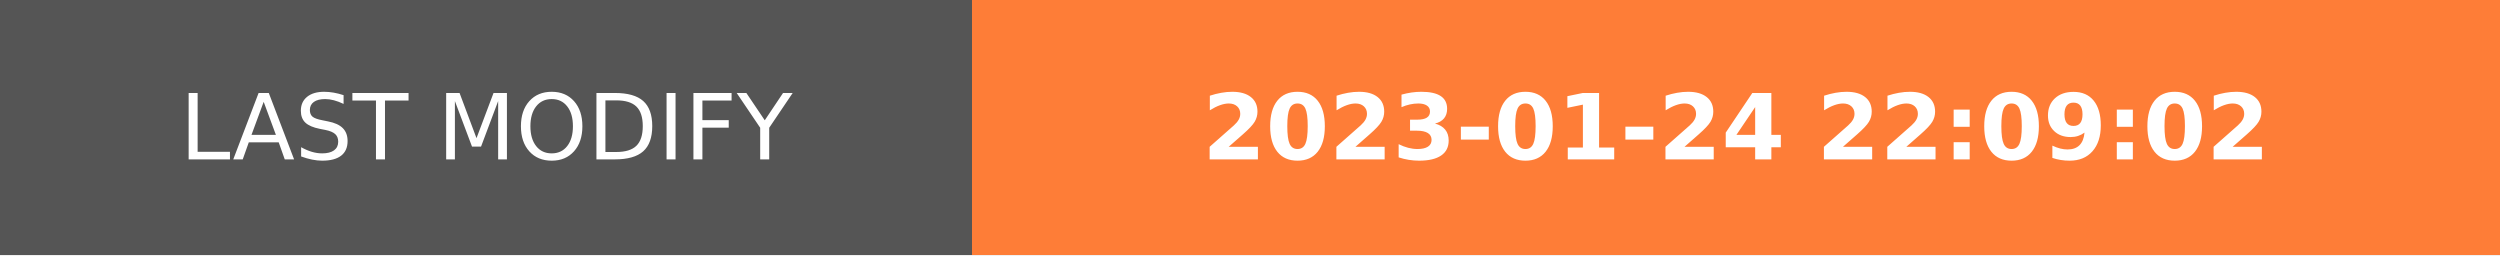
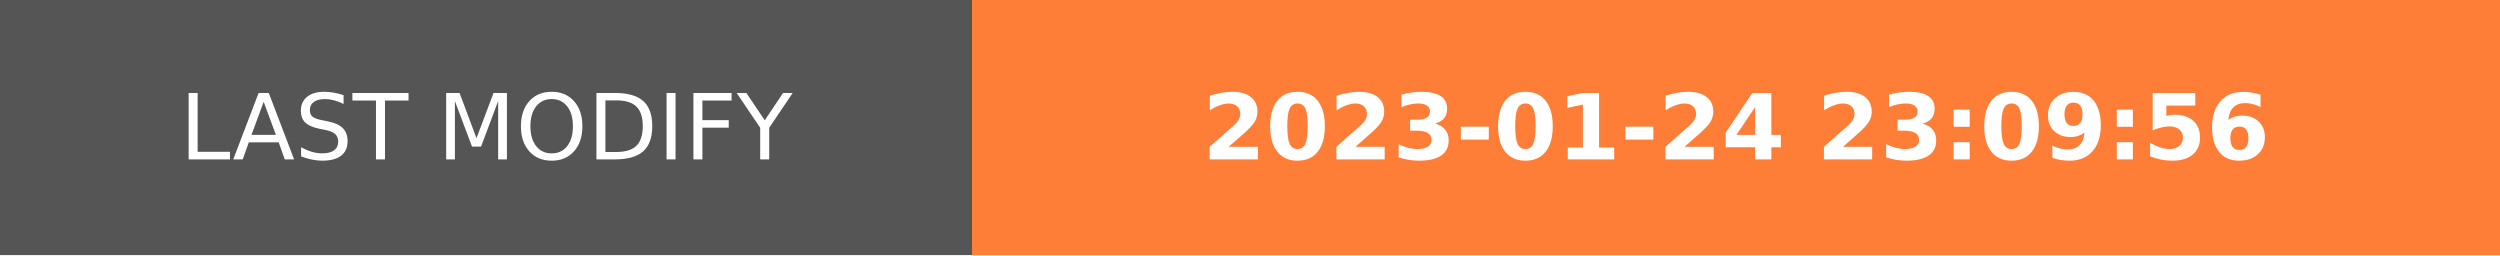
- <svg xmlns="http://www.w3.org/2000/svg" width="274.5" height="28" role="img" aria-label="LAST MODIFY: 2023-01-24 22:09:02">
+ <svg xmlns="http://www.w3.org/2000/svg" width="274.5" height="28" role="img" aria-label="LAST MODIFY: 2023-01-24 23:09:56">
  <g shape-rendering="crispEdges">
    <rect width="106.75" height="28" fill="#555" />
    <rect x="106.75" width="167.75" height="28" fill="#fe7d37" />
  </g>
  <g fill="#fff" text-anchor="middle" font-family="Verdana,Geneva,DejaVu Sans,sans-serif" text-rendering="geometricPrecision" font-size="100">
    <text transform="scale(.1)" x="533.75" y="175" textLength="827.5" fill="#fff">LAST MODIFY</text>
-     <text transform="scale(.1)" x="1906.25" y="175" textLength="1437.5" fill="#fff" font-weight="bold">2023-01-24 22:09:02</text>
+     <text transform="scale(.1)" x="1906.25" y="175" textLength="1437.5" fill="#fff" font-weight="bold">2023-01-24 23:09:56</text>
  </g>
</svg>
